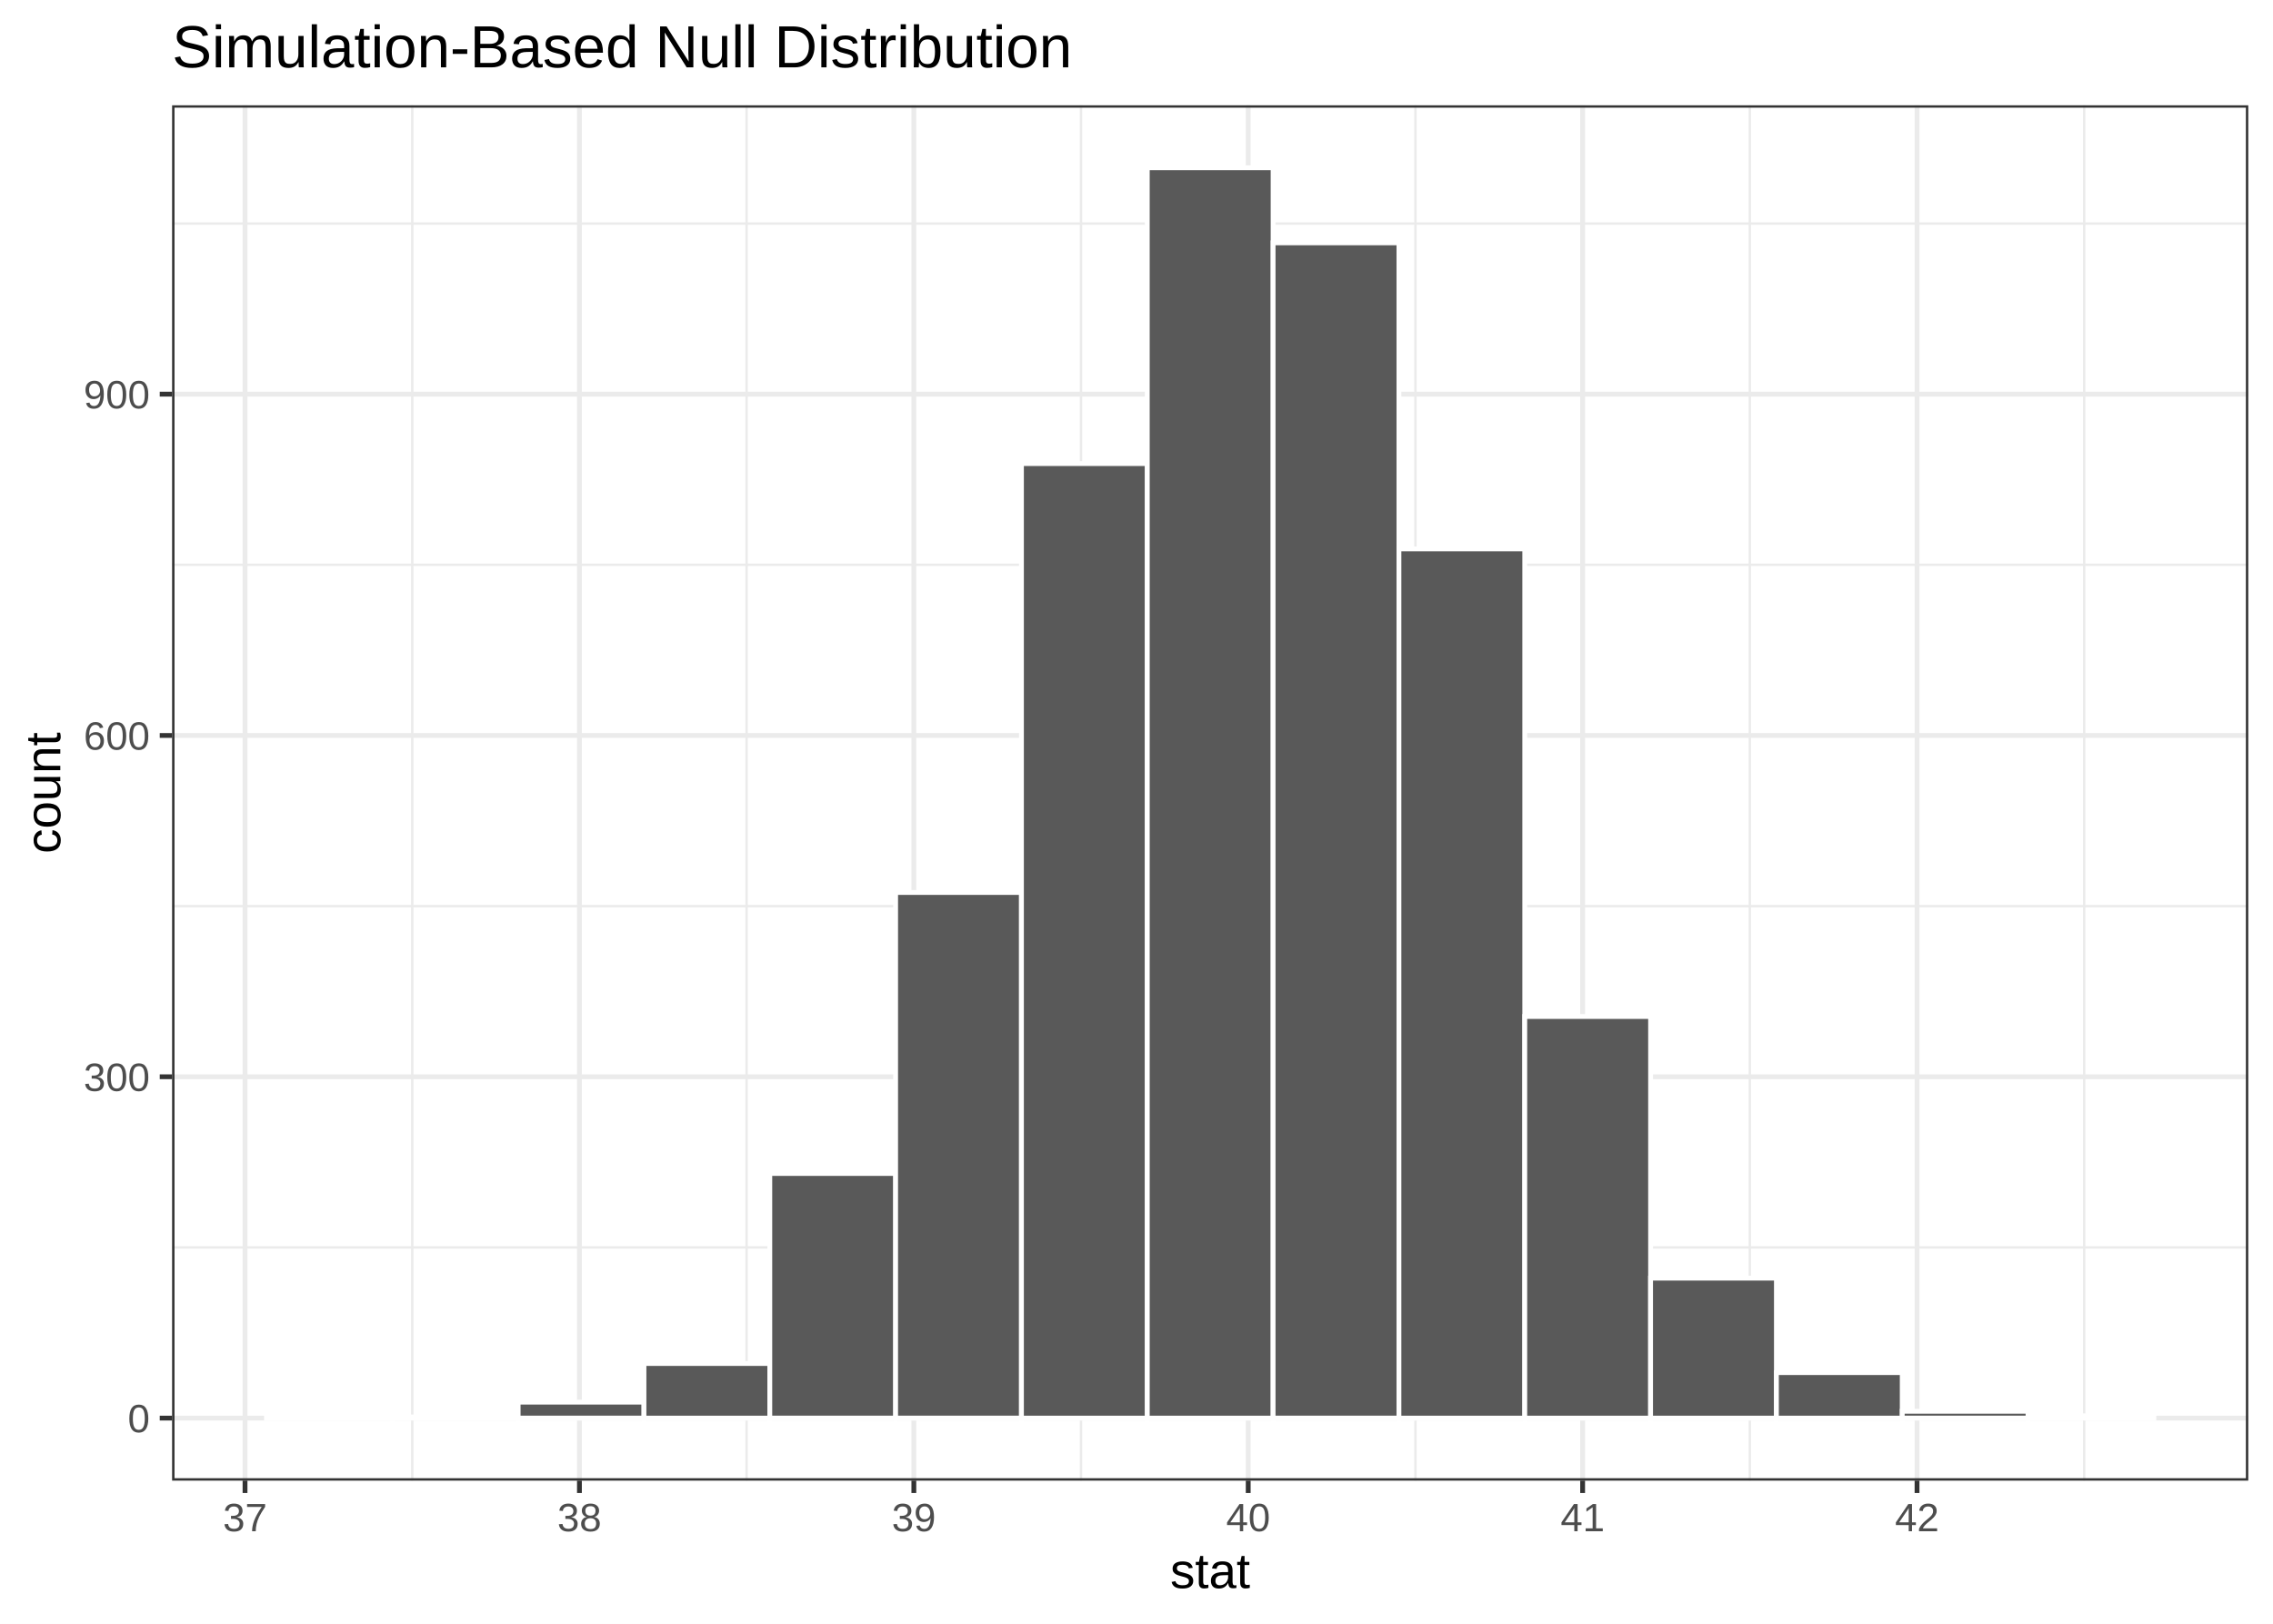
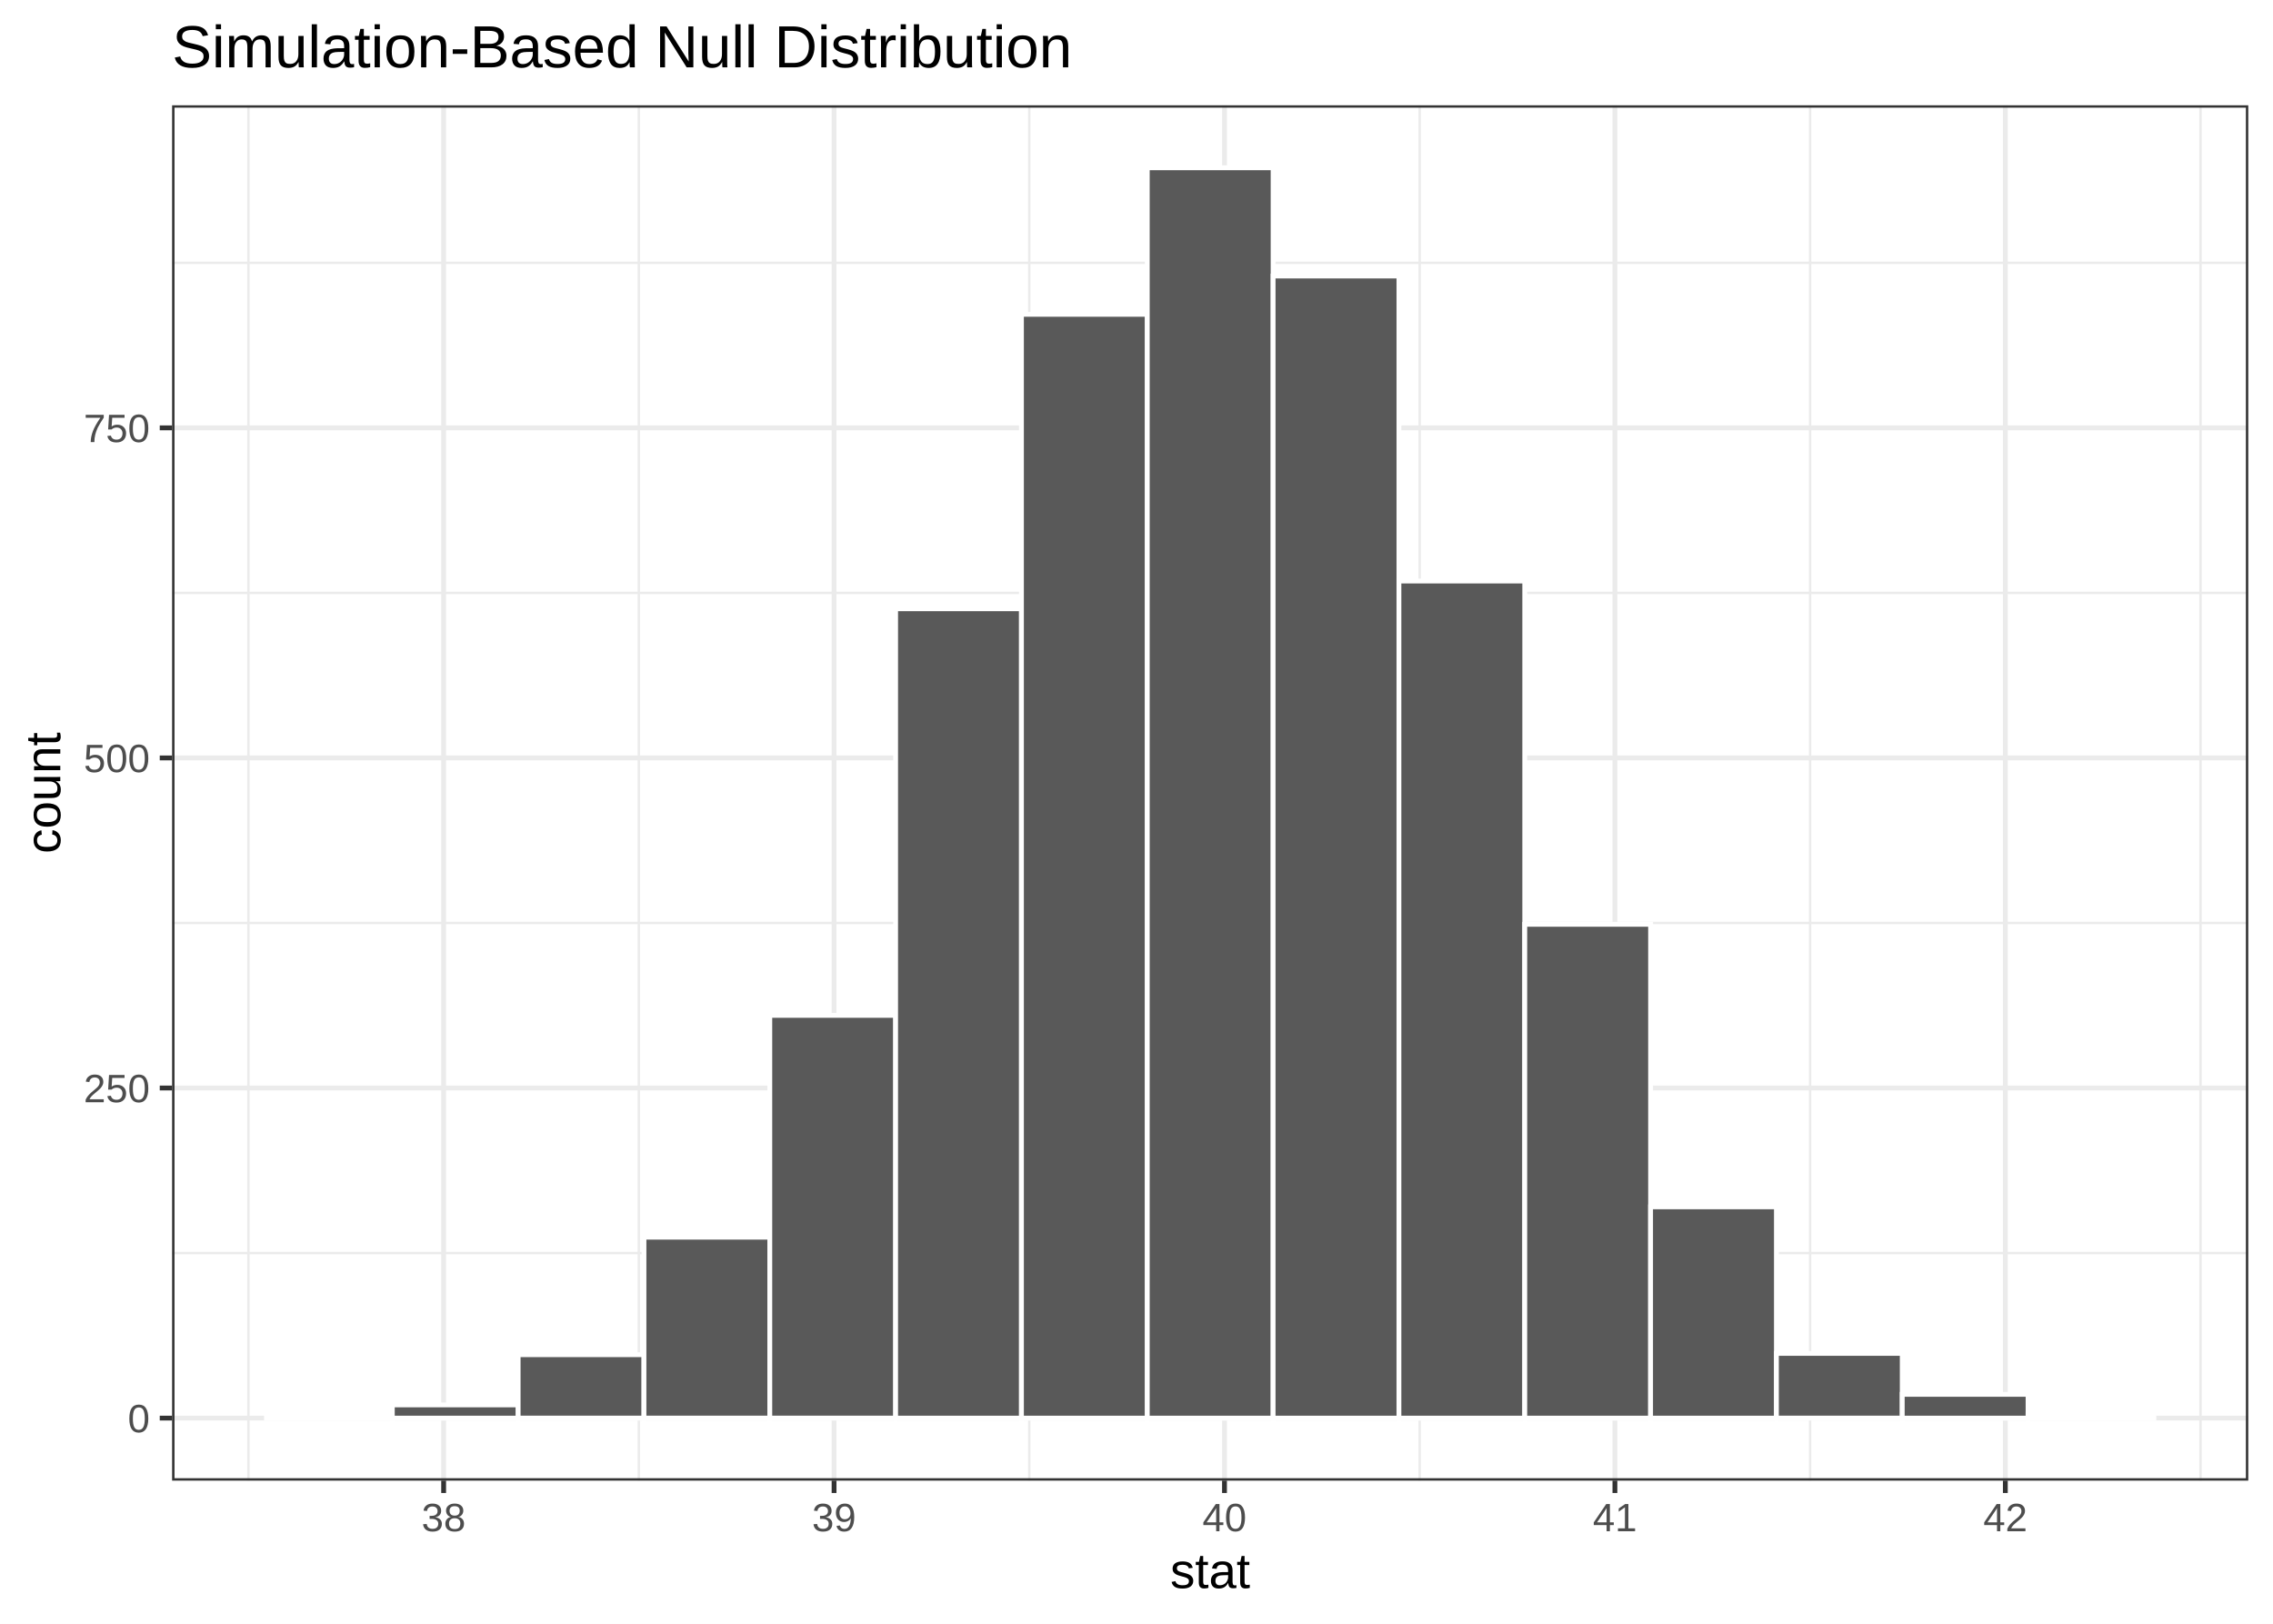
<svg xmlns="http://www.w3.org/2000/svg" class="svglite" width="504.00pt" height="360.00pt" viewBox="0 0 504.00 360.00">
  <defs>
    <style type="text/css">
    .svglite line, .svglite polyline, .svglite polygon, .svglite path, .svglite rect, .svglite circle {
      fill: none;
      stroke: #000000;
      stroke-linecap: round;
      stroke-linejoin: round;
      stroke-miterlimit: 10.00;
    }
    .svglite text {
      white-space: pre;
    }
  </style>
  </defs>
  <rect width="100%" height="100%" style="stroke: none; fill: none;" />
  <defs>
    <clipPath id="cpMC4wMHw1MDQuMDB8MC4wMHwzNjAuMDA=">
      <rect x="0.00" y="0.00" width="504.00" height="360.00" />
    </clipPath>
  </defs>
  <g clip-path="url(#cpMC4wMHw1MDQuMDB8MC4wMHwzNjAuMDA=)">
    <rect x="0.00" y="0.00" width="504.00" height="360.00" style="stroke-width: 1.07; stroke: #FFFFFF; fill: #FFFFFF;" />
  </g>
  <defs>
    <clipPath id="cpMzguMTZ8NDk4LjUyfDIzLjM0fDMyOC4yNw==">
      <rect x="38.16" y="23.34" width="460.36" height="304.93" />
    </clipPath>
  </defs>
  <g clip-path="url(#cpMzguMTZ8NDk4LjUyfDIzLjM0fDMyOC4yNw==)">
    <rect x="38.16" y="23.34" width="460.36" height="304.93" style="stroke-width: 1.07; stroke: none; fill: #FFFFFF;" />
-     <polyline points="38.16,276.57 498.52,276.57 " style="stroke-width: 0.53; stroke: #EBEBEB; stroke-linecap: butt;" />
-     <polyline points="38.16,200.90 498.52,200.90 " style="stroke-width: 0.53; stroke: #EBEBEB; stroke-linecap: butt;" />
-     <polyline points="38.16,125.23 498.52,125.23 " style="stroke-width: 0.53; stroke: #EBEBEB; stroke-linecap: butt;" />
-     <polyline points="38.16,49.56 498.52,49.56 " style="stroke-width: 0.53; stroke: #EBEBEB; stroke-linecap: butt;" />
-     <polyline points="91.41,328.27 91.41,23.34 " style="stroke-width: 0.53; stroke: #EBEBEB; stroke-linecap: butt;" />
-     <polyline points="165.55,328.27 165.55,23.34 " style="stroke-width: 0.53; stroke: #EBEBEB; stroke-linecap: butt;" />
-     <polyline points="239.70,328.27 239.70,23.34 " style="stroke-width: 0.53; stroke: #EBEBEB; stroke-linecap: butt;" />
-     <polyline points="313.85,328.27 313.85,23.34 " style="stroke-width: 0.53; stroke: #EBEBEB; stroke-linecap: butt;" />
-     <polyline points="387.99,328.27 387.99,23.34 " style="stroke-width: 0.53; stroke: #EBEBEB; stroke-linecap: butt;" />
-     <polyline points="462.14,328.27 462.14,23.34 " style="stroke-width: 0.53; stroke: #EBEBEB; stroke-linecap: butt;" />
+     <polyline points="38.16,277.82 498.52,277.82 " style="stroke-width: 0.53; stroke: #EBEBEB; stroke-linecap: butt;" />
+     <polyline points="38.16,204.63 498.52,204.63 " style="stroke-width: 0.53; stroke: #EBEBEB; stroke-linecap: butt;" />
+     <polyline points="38.16,131.45 498.52,131.45 " style="stroke-width: 0.53; stroke: #EBEBEB; stroke-linecap: butt;" />
+     <polyline points="38.16,58.27 498.52,58.27 " style="stroke-width: 0.53; stroke: #EBEBEB; stroke-linecap: butt;" />
+     <polyline points="55.08,328.27 55.08,23.34 " style="stroke-width: 0.53; stroke: #EBEBEB; stroke-linecap: butt;" />
+     <polyline points="141.65,328.27 141.65,23.34 " style="stroke-width: 0.53; stroke: #EBEBEB; stroke-linecap: butt;" />
+     <polyline points="228.22,328.27 228.22,23.34 " style="stroke-width: 0.53; stroke: #EBEBEB; stroke-linecap: butt;" />
+     <polyline points="314.79,328.27 314.79,23.34 " style="stroke-width: 0.53; stroke: #EBEBEB; stroke-linecap: butt;" />
+     <polyline points="401.36,328.27 401.36,23.34 " style="stroke-width: 0.53; stroke: #EBEBEB; stroke-linecap: butt;" />
+     <polyline points="487.93,328.27 487.93,23.34 " style="stroke-width: 0.53; stroke: #EBEBEB; stroke-linecap: butt;" />
    <polyline points="38.16,314.41 498.52,314.41 " style="stroke-width: 1.07; stroke: #EBEBEB; stroke-linecap: butt;" />
-     <polyline points="38.16,238.73 498.52,238.73 " style="stroke-width: 1.07; stroke: #EBEBEB; stroke-linecap: butt;" />
-     <polyline points="38.16,163.06 498.52,163.06 " style="stroke-width: 1.07; stroke: #EBEBEB; stroke-linecap: butt;" />
-     <polyline points="38.16,87.39 498.52,87.39 " style="stroke-width: 1.07; stroke: #EBEBEB; stroke-linecap: butt;" />
-     <polyline points="54.33,328.27 54.33,23.34 " style="stroke-width: 1.07; stroke: #EBEBEB; stroke-linecap: butt;" />
-     <polyline points="128.48,328.27 128.48,23.34 " style="stroke-width: 1.07; stroke: #EBEBEB; stroke-linecap: butt;" />
-     <polyline points="202.63,328.27 202.63,23.34 " style="stroke-width: 1.07; stroke: #EBEBEB; stroke-linecap: butt;" />
-     <polyline points="276.77,328.27 276.77,23.34 " style="stroke-width: 1.07; stroke: #EBEBEB; stroke-linecap: butt;" />
-     <polyline points="350.92,328.27 350.92,23.34 " style="stroke-width: 1.07; stroke: #EBEBEB; stroke-linecap: butt;" />
-     <polyline points="425.07,328.27 425.07,23.34 " style="stroke-width: 1.07; stroke: #EBEBEB; stroke-linecap: butt;" />
-     <rect x="59.09" y="314.15" width="27.90" height="0.25" style="stroke-width: 1.07; stroke: #FFFFFF; stroke-linecap: butt; stroke-linejoin: miter; fill: #595959;" />
-     <rect x="86.99" y="314.15" width="27.90" height="0.25" style="stroke-width: 1.07; stroke: #FFFFFF; stroke-linecap: butt; stroke-linejoin: miter; fill: #595959;" />
-     <rect x="114.89" y="310.87" width="27.90" height="3.53" style="stroke-width: 1.07; stroke: #FFFFFF; stroke-linecap: butt; stroke-linejoin: miter; fill: #595959;" />
-     <rect x="142.79" y="302.30" width="27.90" height="12.11" style="stroke-width: 1.07; stroke: #FFFFFF; stroke-linecap: butt; stroke-linejoin: miter; fill: #595959;" />
-     <rect x="170.69" y="260.17" width="27.90" height="54.23" style="stroke-width: 1.07; stroke: #FFFFFF; stroke-linecap: butt; stroke-linejoin: miter; fill: #595959;" />
-     <rect x="198.59" y="197.87" width="27.90" height="116.53" style="stroke-width: 1.07; stroke: #FFFFFF; stroke-linecap: butt; stroke-linejoin: miter; fill: #595959;" />
-     <rect x="226.49" y="102.78" width="27.90" height="211.63" style="stroke-width: 1.07; stroke: #FFFFFF; stroke-linecap: butt; stroke-linejoin: miter; fill: #595959;" />
+     <polyline points="38.16,241.22 498.52,241.22 " style="stroke-width: 1.07; stroke: #EBEBEB; stroke-linecap: butt;" />
+     <polyline points="38.16,168.04 498.52,168.04 " style="stroke-width: 1.07; stroke: #EBEBEB; stroke-linecap: butt;" />
+     <polyline points="38.16,94.86 498.52,94.86 " style="stroke-width: 1.07; stroke: #EBEBEB; stroke-linecap: butt;" />
+     <polyline points="98.37,328.27 98.37,23.34 " style="stroke-width: 1.07; stroke: #EBEBEB; stroke-linecap: butt;" />
+     <polyline points="184.94,328.27 184.94,23.34 " style="stroke-width: 1.07; stroke: #EBEBEB; stroke-linecap: butt;" />
+     <polyline points="271.51,328.27 271.51,23.34 " style="stroke-width: 1.07; stroke: #EBEBEB; stroke-linecap: butt;" />
+     <polyline points="358.08,328.27 358.08,23.34 " style="stroke-width: 1.07; stroke: #EBEBEB; stroke-linecap: butt;" />
+     <polyline points="444.65,328.27 444.65,23.34 " style="stroke-width: 1.07; stroke: #EBEBEB; stroke-linecap: butt;" />
+     <rect x="59.09" y="314.11" width="27.90" height="0.29" style="stroke-width: 1.07; stroke: #FFFFFF; stroke-linecap: butt; stroke-linejoin: miter; fill: #595959;" />
+     <rect x="86.99" y="311.48" width="27.90" height="2.93" style="stroke-width: 1.07; stroke: #FFFFFF; stroke-linecap: butt; stroke-linejoin: miter; fill: #595959;" />
+     <rect x="114.89" y="300.35" width="27.90" height="14.05" style="stroke-width: 1.07; stroke: #FFFFFF; stroke-linecap: butt; stroke-linejoin: miter; fill: #595959;" />
+     <rect x="142.79" y="274.30" width="27.90" height="40.10" style="stroke-width: 1.07; stroke: #FFFFFF; stroke-linecap: butt; stroke-linejoin: miter; fill: #595959;" />
+     <rect x="170.69" y="225.12" width="27.90" height="89.28" style="stroke-width: 1.07; stroke: #FFFFFF; stroke-linecap: butt; stroke-linejoin: miter; fill: #595959;" />
+     <rect x="198.59" y="134.97" width="27.90" height="179.44" style="stroke-width: 1.07; stroke: #FFFFFF; stroke-linecap: butt; stroke-linejoin: miter; fill: #595959;" />
+     <rect x="226.49" y="69.69" width="27.90" height="244.72" style="stroke-width: 1.07; stroke: #FFFFFF; stroke-linecap: butt; stroke-linejoin: miter; fill: #595959;" />
    <rect x="254.39" y="37.20" width="27.90" height="277.21" style="stroke-width: 1.07; stroke: #FFFFFF; stroke-linecap: butt; stroke-linejoin: miter; fill: #595959;" />
-     <rect x="282.29" y="53.84" width="27.90" height="260.56" style="stroke-width: 1.07; stroke: #FFFFFF; stroke-linecap: butt; stroke-linejoin: miter; fill: #595959;" />
-     <rect x="310.19" y="121.70" width="27.90" height="192.71" style="stroke-width: 1.07; stroke: #FFFFFF; stroke-linecap: butt; stroke-linejoin: miter; fill: #595959;" />
-     <rect x="338.09" y="225.37" width="27.90" height="89.04" style="stroke-width: 1.07; stroke: #FFFFFF; stroke-linecap: butt; stroke-linejoin: miter; fill: #595959;" />
-     <rect x="365.99" y="283.38" width="27.90" height="31.03" style="stroke-width: 1.07; stroke: #FFFFFF; stroke-linecap: butt; stroke-linejoin: miter; fill: #595959;" />
-     <rect x="393.89" y="304.32" width="27.90" height="10.09" style="stroke-width: 1.07; stroke: #FFFFFF; stroke-linecap: butt; stroke-linejoin: miter; fill: #595959;" />
-     <rect x="421.79" y="312.89" width="27.90" height="1.51" style="stroke-width: 1.07; stroke: #FFFFFF; stroke-linecap: butt; stroke-linejoin: miter; fill: #595959;" />
-     <rect x="449.69" y="313.90" width="27.90" height="0.50" style="stroke-width: 1.07; stroke: #FFFFFF; stroke-linecap: butt; stroke-linejoin: miter; fill: #595959;" />
+     <rect x="282.29" y="61.20" width="27.90" height="253.21" style="stroke-width: 1.07; stroke: #FFFFFF; stroke-linecap: butt; stroke-linejoin: miter; fill: #595959;" />
+     <rect x="310.19" y="128.82" width="27.90" height="185.59" style="stroke-width: 1.07; stroke: #FFFFFF; stroke-linecap: butt; stroke-linejoin: miter; fill: #595959;" />
+     <rect x="338.09" y="204.93" width="27.90" height="109.48" style="stroke-width: 1.07; stroke: #FFFFFF; stroke-linecap: butt; stroke-linejoin: miter; fill: #595959;" />
+     <rect x="365.99" y="267.57" width="27.90" height="46.84" style="stroke-width: 1.07; stroke: #FFFFFF; stroke-linecap: butt; stroke-linejoin: miter; fill: #595959;" />
+     <rect x="393.89" y="300.06" width="27.90" height="14.34" style="stroke-width: 1.07; stroke: #FFFFFF; stroke-linecap: butt; stroke-linejoin: miter; fill: #595959;" />
+     <rect x="421.79" y="309.14" width="27.90" height="5.27" style="stroke-width: 1.07; stroke: #FFFFFF; stroke-linecap: butt; stroke-linejoin: miter; fill: #595959;" />
+     <rect x="449.69" y="313.53" width="27.90" height="0.88" style="stroke-width: 1.07; stroke: #FFFFFF; stroke-linecap: butt; stroke-linejoin: miter; fill: #595959;" />
    <rect x="38.16" y="23.34" width="460.36" height="304.93" style="stroke-width: 1.07; stroke: #333333;" />
  </g>
  <g clip-path="url(#cpMC4wMHw1MDQuMDB8MC4wMHwzNjAuMDA=)">
    <text x="33.23" y="317.56" text-anchor="end" style="font-size: 8.80px;fill: #4D4D4D; font-family: &quot;Arial&quot;;" textLength="4.90px" lengthAdjust="spacingAndGlyphs">0</text>
-     <text x="33.23" y="241.89" text-anchor="end" style="font-size: 8.80px;fill: #4D4D4D; font-family: &quot;Arial&quot;;" textLength="14.69px" lengthAdjust="spacingAndGlyphs">300</text>
-     <text x="33.23" y="166.22" text-anchor="end" style="font-size: 8.80px;fill: #4D4D4D; font-family: &quot;Arial&quot;;" textLength="14.69px" lengthAdjust="spacingAndGlyphs">600</text>
-     <text x="33.23" y="90.55" text-anchor="end" style="font-size: 8.80px;fill: #4D4D4D; font-family: &quot;Arial&quot;;" textLength="14.69px" lengthAdjust="spacingAndGlyphs">900</text>
+     <text x="33.23" y="244.38" text-anchor="end" style="font-size: 8.80px;fill: #4D4D4D; font-family: &quot;Arial&quot;;" textLength="14.69px" lengthAdjust="spacingAndGlyphs">250</text>
+     <text x="33.23" y="171.20" text-anchor="end" style="font-size: 8.80px;fill: #4D4D4D; font-family: &quot;Arial&quot;;" textLength="14.69px" lengthAdjust="spacingAndGlyphs">500</text>
+     <text x="33.23" y="98.02" text-anchor="end" style="font-size: 8.80px;fill: #4D4D4D; font-family: &quot;Arial&quot;;" textLength="14.69px" lengthAdjust="spacingAndGlyphs">750</text>
    <polyline points="35.42,314.41 38.16,314.41 " style="stroke-width: 1.07; stroke: #333333; stroke-linecap: butt;" />
-     <polyline points="35.42,238.73 38.16,238.73 " style="stroke-width: 1.07; stroke: #333333; stroke-linecap: butt;" />
-     <polyline points="35.42,163.06 38.16,163.06 " style="stroke-width: 1.07; stroke: #333333; stroke-linecap: butt;" />
-     <polyline points="35.42,87.39 38.16,87.39 " style="stroke-width: 1.07; stroke: #333333; stroke-linecap: butt;" />
-     <polyline points="54.33,331.01 54.33,328.27 " style="stroke-width: 1.07; stroke: #333333; stroke-linecap: butt;" />
-     <polyline points="128.48,331.01 128.48,328.27 " style="stroke-width: 1.07; stroke: #333333; stroke-linecap: butt;" />
-     <polyline points="202.63,331.01 202.63,328.27 " style="stroke-width: 1.07; stroke: #333333; stroke-linecap: butt;" />
-     <polyline points="276.77,331.01 276.77,328.27 " style="stroke-width: 1.07; stroke: #333333; stroke-linecap: butt;" />
-     <polyline points="350.92,331.01 350.92,328.27 " style="stroke-width: 1.07; stroke: #333333; stroke-linecap: butt;" />
-     <polyline points="425.07,331.01 425.07,328.27 " style="stroke-width: 1.07; stroke: #333333; stroke-linecap: butt;" />
-     <text x="54.33" y="339.50" text-anchor="middle" style="font-size: 8.80px;fill: #4D4D4D; font-family: &quot;Arial&quot;;" textLength="9.79px" lengthAdjust="spacingAndGlyphs">37</text>
-     <text x="128.48" y="339.50" text-anchor="middle" style="font-size: 8.80px;fill: #4D4D4D; font-family: &quot;Arial&quot;;" textLength="9.79px" lengthAdjust="spacingAndGlyphs">38</text>
-     <text x="202.63" y="339.50" text-anchor="middle" style="font-size: 8.80px;fill: #4D4D4D; font-family: &quot;Arial&quot;;" textLength="9.79px" lengthAdjust="spacingAndGlyphs">39</text>
-     <text x="276.77" y="339.50" text-anchor="middle" style="font-size: 8.80px;fill: #4D4D4D; font-family: &quot;Arial&quot;;" textLength="9.79px" lengthAdjust="spacingAndGlyphs">40</text>
-     <text x="350.92" y="339.50" text-anchor="middle" style="font-size: 8.80px;fill: #4D4D4D; font-family: &quot;Arial&quot;;" textLength="9.79px" lengthAdjust="spacingAndGlyphs">41</text>
-     <text x="425.07" y="339.50" text-anchor="middle" style="font-size: 8.80px;fill: #4D4D4D; font-family: &quot;Arial&quot;;" textLength="9.79px" lengthAdjust="spacingAndGlyphs">42</text>
+     <polyline points="35.42,241.22 38.16,241.22 " style="stroke-width: 1.07; stroke: #333333; stroke-linecap: butt;" />
+     <polyline points="35.42,168.04 38.16,168.04 " style="stroke-width: 1.07; stroke: #333333; stroke-linecap: butt;" />
+     <polyline points="35.42,94.86 38.16,94.86 " style="stroke-width: 1.07; stroke: #333333; stroke-linecap: butt;" />
+     <polyline points="98.37,331.01 98.37,328.27 " style="stroke-width: 1.07; stroke: #333333; stroke-linecap: butt;" />
+     <polyline points="184.94,331.01 184.94,328.27 " style="stroke-width: 1.07; stroke: #333333; stroke-linecap: butt;" />
+     <polyline points="271.51,331.01 271.51,328.27 " style="stroke-width: 1.07; stroke: #333333; stroke-linecap: butt;" />
+     <polyline points="358.08,331.01 358.08,328.27 " style="stroke-width: 1.07; stroke: #333333; stroke-linecap: butt;" />
+     <polyline points="444.65,331.01 444.65,328.27 " style="stroke-width: 1.07; stroke: #333333; stroke-linecap: butt;" />
+     <text x="98.37" y="339.50" text-anchor="middle" style="font-size: 8.80px;fill: #4D4D4D; font-family: &quot;Arial&quot;;" textLength="9.79px" lengthAdjust="spacingAndGlyphs">38</text>
+     <text x="184.94" y="339.50" text-anchor="middle" style="font-size: 8.80px;fill: #4D4D4D; font-family: &quot;Arial&quot;;" textLength="9.79px" lengthAdjust="spacingAndGlyphs">39</text>
+     <text x="271.51" y="339.50" text-anchor="middle" style="font-size: 8.80px;fill: #4D4D4D; font-family: &quot;Arial&quot;;" textLength="9.79px" lengthAdjust="spacingAndGlyphs">40</text>
+     <text x="358.08" y="339.50" text-anchor="middle" style="font-size: 8.80px;fill: #4D4D4D; font-family: &quot;Arial&quot;;" textLength="9.79px" lengthAdjust="spacingAndGlyphs">41</text>
+     <text x="444.65" y="339.50" text-anchor="middle" style="font-size: 8.80px;fill: #4D4D4D; font-family: &quot;Arial&quot;;" textLength="9.79px" lengthAdjust="spacingAndGlyphs">42</text>
    <text x="268.34" y="352.09" text-anchor="middle" style="font-size: 11.00px; font-family: &quot;Arial&quot;;" textLength="17.73px" lengthAdjust="spacingAndGlyphs">stat</text>
    <text transform="translate(13.37,175.80) rotate(-90)" text-anchor="middle" style="font-size: 11.00px; font-family: &quot;Arial&quot;;" textLength="26.91px" lengthAdjust="spacingAndGlyphs">count</text>
    <text x="38.16" y="14.94" style="font-size: 13.20px; font-family: &quot;Arial&quot;;" textLength="199.42px" lengthAdjust="spacingAndGlyphs">Simulation-Based Null Distribution</text>
  </g>
</svg>
